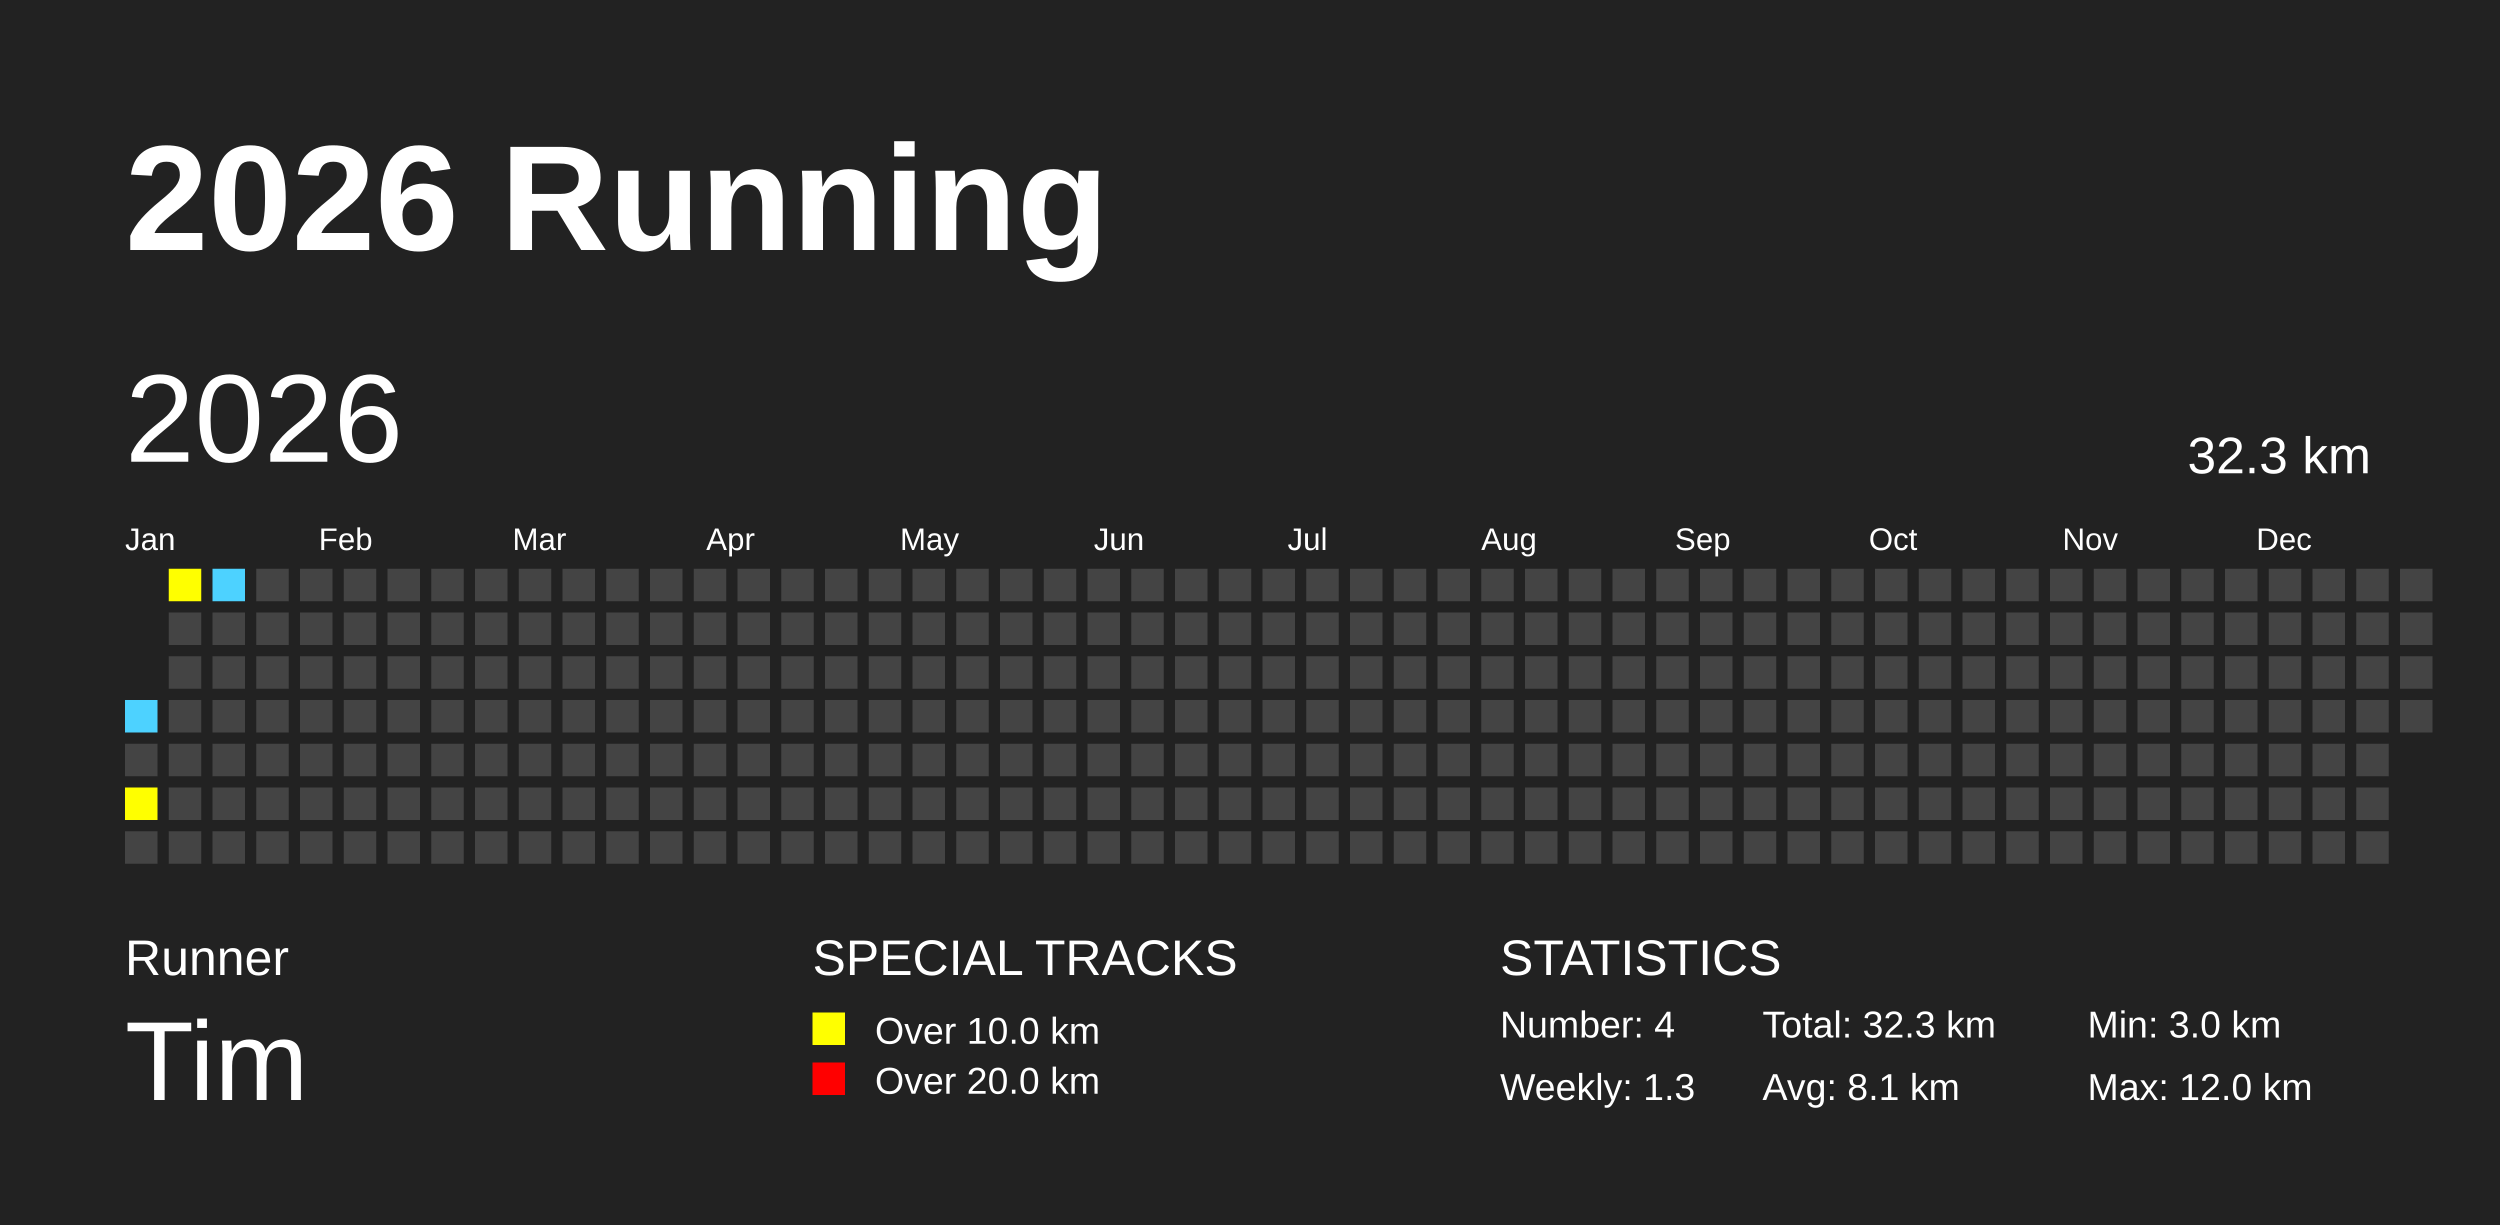
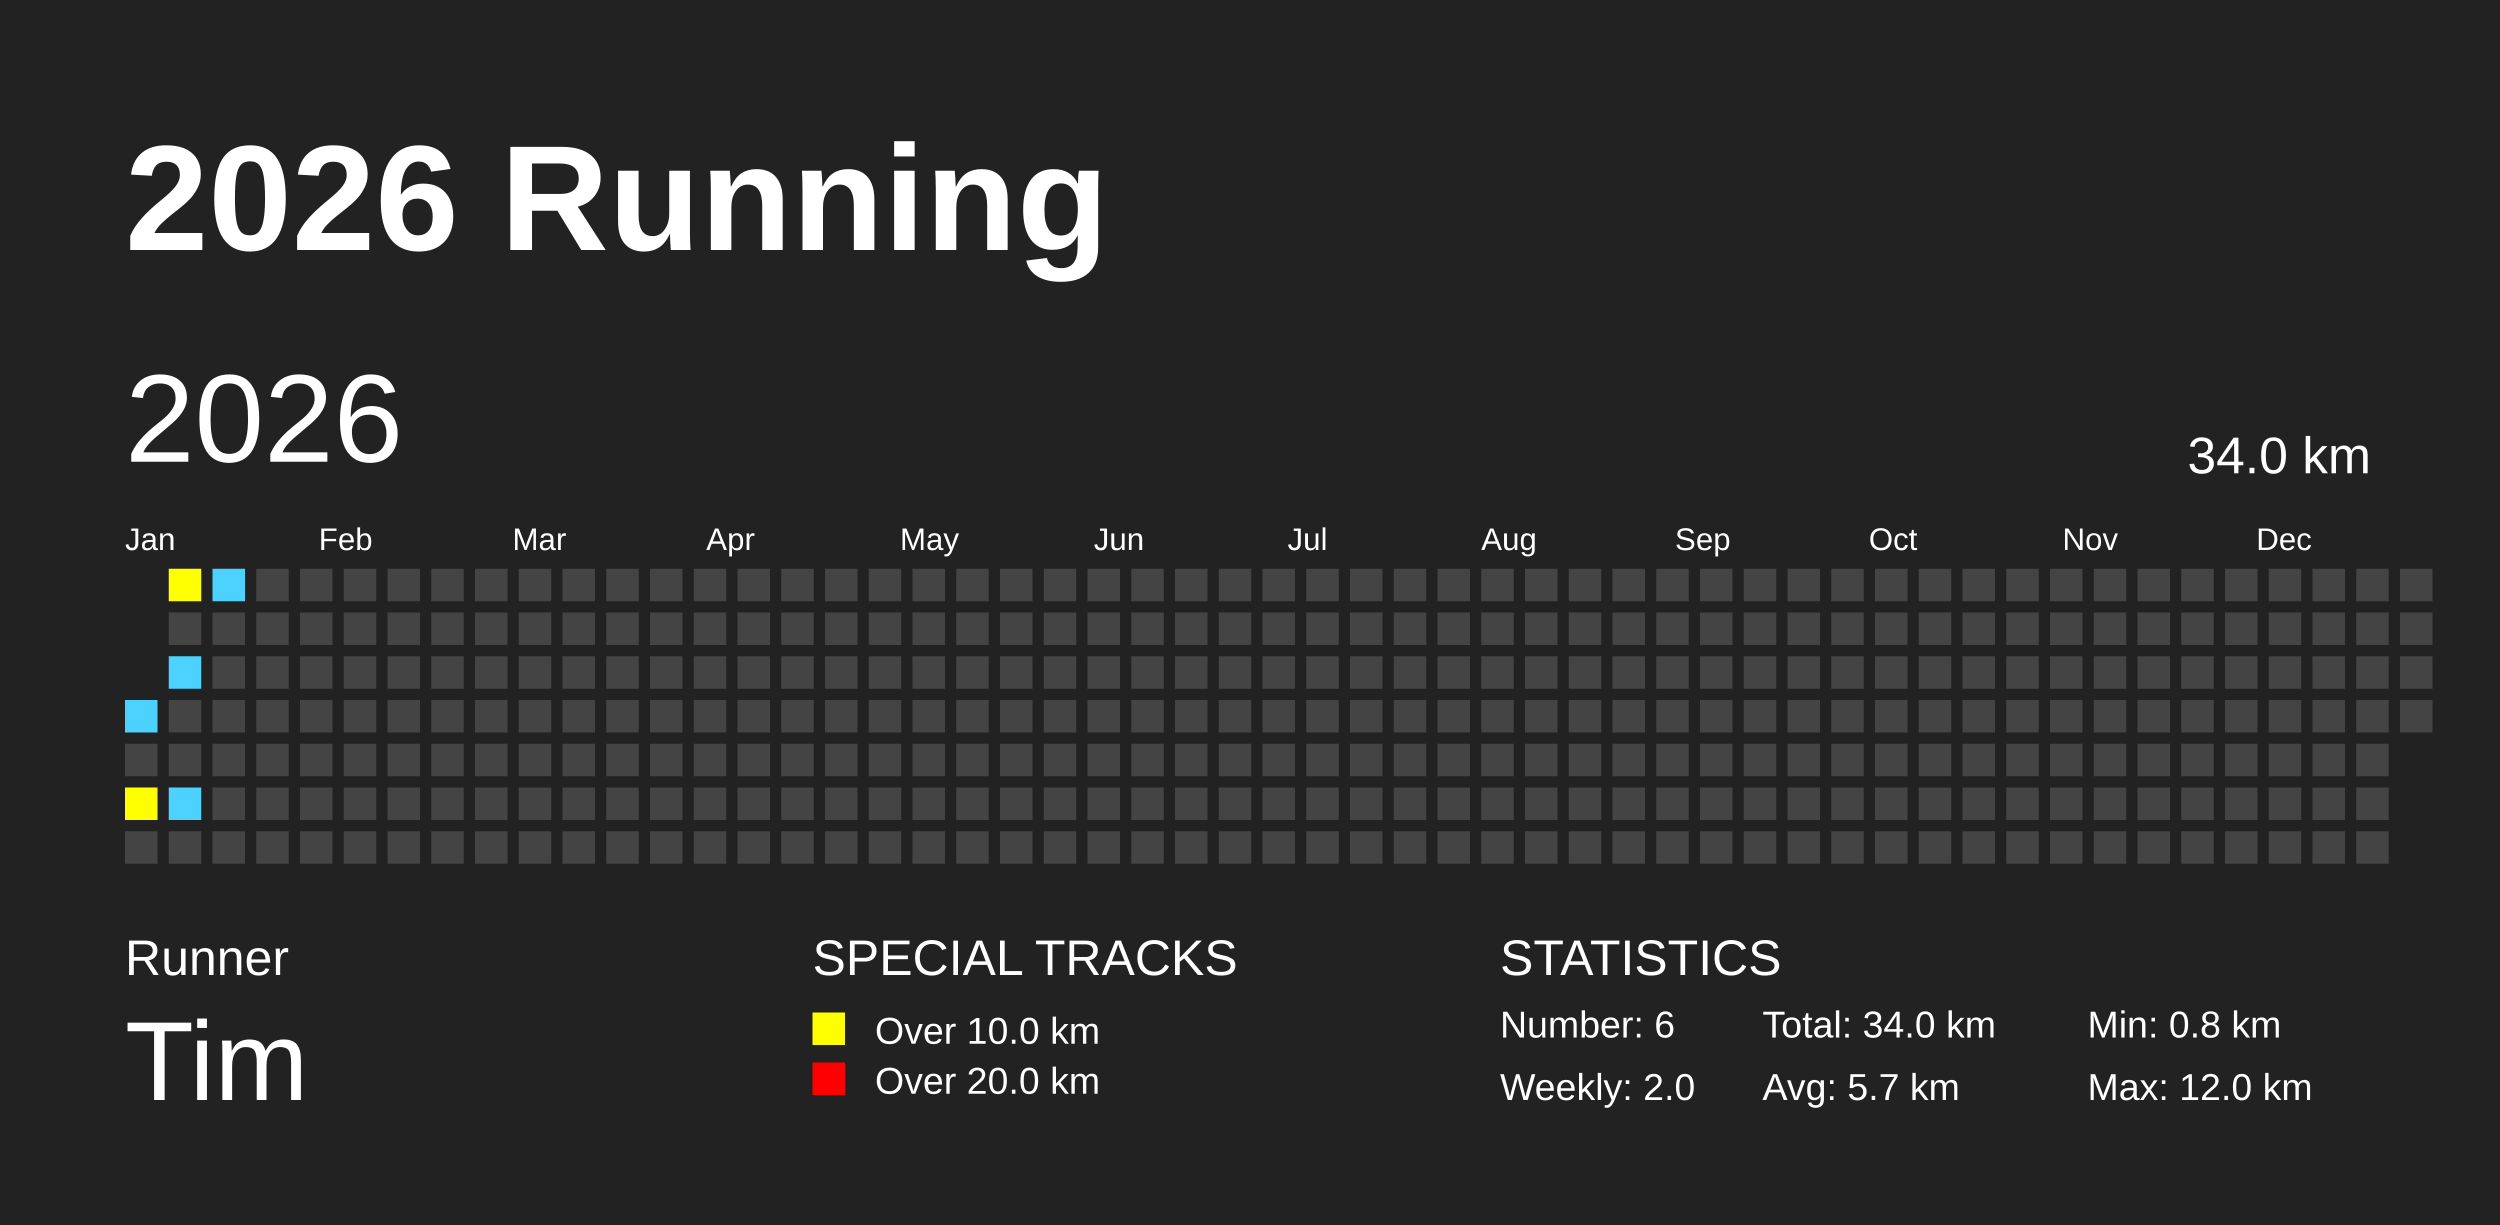
<svg xmlns="http://www.w3.org/2000/svg" baseProfile="full" height="98mm" version="1.1" viewBox="0,0,200,98" width="200mm">
  <defs />
  <rect fill="#222222" height="98" width="200" x="0" y="0" />
  <text fill="#FFFFFF" style="font-size:12px; font-family:Arial; font-weight:bold;" x="10" y="20">2026 Running</text>
  <text fill="#FFFFFF" style="font-size:4px; font-family:Arial" x="10" y="78">Runner</text>
  <text fill="#FFFFFF" style="font-size:9px; font-family:Arial" x="10" y="88">Tim</text>
  <text fill="#FFFFFF" style="font-size:4px; font-family:Arial" x="65" y="78">SPECIAL TRACKS</text>
  <rect fill="yellow" height="2.6" width="2.6" x="65" y="81" />
  <text fill="#FFFFFF" style="font-size:3px; font-family:Arial" x="70" y="83.5">Over 10.0 km</text>
  <rect fill="red" height="2.6" width="2.6" x="65" y="85" />
  <text fill="#FFFFFF" style="font-size:3px; font-family:Arial" x="70" y="87.5">Over 20.0 km</text>
  <text fill="#FFFFFF" style="font-size:4px; font-family:Arial" x="120" y="78">STATISTICS</text>
-   <text fill="#FFFFFF" style="font-size:3px; font-family:Arial" x="120" y="83">Number: 4</text>
-   <text fill="#FFFFFF" style="font-size:3px; font-family:Arial" x="120" y="88">Weekly: 1.3</text>
-   <text fill="#FFFFFF" style="font-size:3px; font-family:Arial" x="141" y="83">Total: 32.3 km</text>
-   <text fill="#FFFFFF" style="font-size:3px; font-family:Arial" x="141" y="88">Avg: 8.1 km</text>
-   <text fill="#FFFFFF" style="font-size:3px; font-family:Arial" x="167" y="83">Min: 3.0 km</text>
+   <text fill="#FFFFFF" style="font-size:3px; font-family:Arial" x="120" y="83">Number: 6</text>
+   <text fill="#FFFFFF" style="font-size:3px; font-family:Arial" x="120" y="88">Weekly: 2.0</text>
+   <text fill="#FFFFFF" style="font-size:3px; font-family:Arial" x="141" y="83">Total: 34.0 km</text>
+   <text fill="#FFFFFF" style="font-size:3px; font-family:Arial" x="141" y="88">Avg: 5.7 km</text>
+   <text fill="#FFFFFF" style="font-size:3px; font-family:Arial" x="167" y="83">Min: 0.8 km</text>
  <text fill="#FFFFFF" style="font-size:3px; font-family:Arial" x="167" y="88">Max: 12.0 km</text>
  <text dominant-baseline="hanging" fill="#FFFFFF" style="font-size:10.0px; font-family:Arial;" x="10" y="30">2026</text>
-   <text dominant-baseline="hanging" fill="#FFFFFF" style="font-size:4.125px; font-family:Arial;" x="175" y="35">32.3 km</text>
+   <text dominant-baseline="hanging" fill="#FFFFFF" style="font-size:4.125px; font-family:Arial;" x="175" y="35">34.0 km</text>
  <text fill="#FFFFFF" style="font-size:2.5px; font-family:Arial" x="10.0" y="44">Jan</text>
  <text fill="#FFFFFF" style="font-size:2.5px; font-family:Arial" x="25.5" y="44">Feb</text>
  <text fill="#FFFFFF" style="font-size:2.5px; font-family:Arial" x="41.0" y="44">Mar</text>
  <text fill="#FFFFFF" style="font-size:2.5px; font-family:Arial" x="56.5" y="44">Apr</text>
  <text fill="#FFFFFF" style="font-size:2.5px; font-family:Arial" x="72.0" y="44">May</text>
  <text fill="#FFFFFF" style="font-size:2.5px; font-family:Arial" x="87.5" y="44">Jun</text>
  <text fill="#FFFFFF" style="font-size:2.5px; font-family:Arial" x="103.0" y="44">Jul</text>
  <text fill="#FFFFFF" style="font-size:2.5px; font-family:Arial" x="118.5" y="44">Aug</text>
  <text fill="#FFFFFF" style="font-size:2.5px; font-family:Arial" x="134.0" y="44">Sep</text>
  <text fill="#FFFFFF" style="font-size:2.5px; font-family:Arial" x="149.5" y="44">Oct</text>
  <text fill="#FFFFFF" style="font-size:2.5px; font-family:Arial" x="165.0" y="44">Nov</text>
  <text fill="#FFFFFF" style="font-size:2.5px; font-family:Arial" x="180.5" y="44">Dec</text>
  <rect fill="#4DD2FF" height="2.6" width="2.6" x="10.0" y="56.0" />
  <rect fill="#444444" height="2.6" width="2.6" x="10.0" y="59.5" />
  <rect fill="yellow" height="2.6" width="2.6" x="10.0" y="63.0" />
  <rect fill="#444444" height="2.6" width="2.6" x="10.0" y="66.5" />
  <rect fill="yellow" height="2.6" width="2.6" x="13.5" y="45.5" />
  <rect fill="#444444" height="2.6" width="2.6" x="13.5" y="49.0" />
-   <rect fill="#444444" height="2.6" width="2.6" x="13.5" y="52.5" />
+   <rect fill="#4DD2FF" height="2.6" width="2.6" x="13.5" y="52.5" />
  <rect fill="#444444" height="2.6" width="2.6" x="13.5" y="56.0" />
  <rect fill="#444444" height="2.6" width="2.6" x="13.5" y="59.5" />
-   <rect fill="#444444" height="2.6" width="2.6" x="13.5" y="63.0" />
+   <rect fill="#4DD2FF" height="2.6" width="2.6" x="13.5" y="63.0" />
  <rect fill="#444444" height="2.6" width="2.6" x="13.5" y="66.5" />
  <rect fill="#4DD2FF" height="2.6" width="2.6" x="17.0" y="45.5" />
  <rect fill="#444444" height="2.6" width="2.6" x="17.0" y="49.0" />
  <rect fill="#444444" height="2.6" width="2.6" x="17.0" y="52.5" />
  <rect fill="#444444" height="2.6" width="2.6" x="17.0" y="56.0" />
  <rect fill="#444444" height="2.6" width="2.6" x="17.0" y="59.5" />
  <rect fill="#444444" height="2.6" width="2.6" x="17.0" y="63.0" />
  <rect fill="#444444" height="2.6" width="2.6" x="17.0" y="66.5" />
  <rect fill="#444444" height="2.6" width="2.6" x="20.5" y="45.5" />
  <rect fill="#444444" height="2.6" width="2.6" x="20.5" y="49.0" />
  <rect fill="#444444" height="2.6" width="2.6" x="20.5" y="52.5" />
  <rect fill="#444444" height="2.6" width="2.6" x="20.5" y="56.0" />
  <rect fill="#444444" height="2.6" width="2.6" x="20.5" y="59.5" />
  <rect fill="#444444" height="2.6" width="2.6" x="20.5" y="63.0" />
  <rect fill="#444444" height="2.6" width="2.6" x="20.5" y="66.5" />
  <rect fill="#444444" height="2.6" width="2.6" x="24.0" y="45.5" />
  <rect fill="#444444" height="2.6" width="2.6" x="24.0" y="49.0" />
  <rect fill="#444444" height="2.6" width="2.6" x="24.0" y="52.5" />
  <rect fill="#444444" height="2.6" width="2.6" x="24.0" y="56.0" />
  <rect fill="#444444" height="2.6" width="2.6" x="24.0" y="59.5" />
  <rect fill="#444444" height="2.6" width="2.6" x="24.0" y="63.0" />
  <rect fill="#444444" height="2.6" width="2.6" x="24.0" y="66.5" />
  <rect fill="#444444" height="2.6" width="2.6" x="27.5" y="45.5" />
  <rect fill="#444444" height="2.6" width="2.6" x="27.5" y="49.0" />
  <rect fill="#444444" height="2.6" width="2.6" x="27.5" y="52.5" />
  <rect fill="#444444" height="2.6" width="2.6" x="27.5" y="56.0" />
  <rect fill="#444444" height="2.6" width="2.6" x="27.5" y="59.5" />
  <rect fill="#444444" height="2.6" width="2.6" x="27.5" y="63.0" />
  <rect fill="#444444" height="2.6" width="2.6" x="27.5" y="66.5" />
  <rect fill="#444444" height="2.6" width="2.6" x="31.0" y="45.5" />
  <rect fill="#444444" height="2.6" width="2.6" x="31.0" y="49.0" />
  <rect fill="#444444" height="2.6" width="2.6" x="31.0" y="52.5" />
  <rect fill="#444444" height="2.6" width="2.6" x="31.0" y="56.0" />
  <rect fill="#444444" height="2.6" width="2.6" x="31.0" y="59.5" />
  <rect fill="#444444" height="2.6" width="2.6" x="31.0" y="63.0" />
  <rect fill="#444444" height="2.6" width="2.6" x="31.0" y="66.5" />
  <rect fill="#444444" height="2.6" width="2.6" x="34.5" y="45.5" />
  <rect fill="#444444" height="2.6" width="2.6" x="34.5" y="49.0" />
  <rect fill="#444444" height="2.6" width="2.6" x="34.5" y="52.5" />
  <rect fill="#444444" height="2.6" width="2.6" x="34.5" y="56.0" />
  <rect fill="#444444" height="2.6" width="2.6" x="34.5" y="59.5" />
  <rect fill="#444444" height="2.6" width="2.6" x="34.5" y="63.0" />
  <rect fill="#444444" height="2.6" width="2.6" x="34.5" y="66.5" />
  <rect fill="#444444" height="2.6" width="2.6" x="38.0" y="45.5" />
  <rect fill="#444444" height="2.6" width="2.6" x="38.0" y="49.0" />
  <rect fill="#444444" height="2.6" width="2.6" x="38.0" y="52.5" />
  <rect fill="#444444" height="2.6" width="2.6" x="38.0" y="56.0" />
  <rect fill="#444444" height="2.6" width="2.6" x="38.0" y="59.5" />
  <rect fill="#444444" height="2.6" width="2.6" x="38.0" y="63.0" />
  <rect fill="#444444" height="2.6" width="2.6" x="38.0" y="66.5" />
  <rect fill="#444444" height="2.6" width="2.6" x="41.5" y="45.5" />
  <rect fill="#444444" height="2.6" width="2.6" x="41.5" y="49.0" />
  <rect fill="#444444" height="2.6" width="2.6" x="41.5" y="52.5" />
  <rect fill="#444444" height="2.6" width="2.6" x="41.5" y="56.0" />
  <rect fill="#444444" height="2.6" width="2.6" x="41.5" y="59.5" />
  <rect fill="#444444" height="2.6" width="2.6" x="41.5" y="63.0" />
  <rect fill="#444444" height="2.6" width="2.6" x="41.5" y="66.5" />
  <rect fill="#444444" height="2.6" width="2.6" x="45.0" y="45.5" />
  <rect fill="#444444" height="2.6" width="2.6" x="45.0" y="49.0" />
  <rect fill="#444444" height="2.6" width="2.6" x="45.0" y="52.5" />
  <rect fill="#444444" height="2.6" width="2.6" x="45.0" y="56.0" />
  <rect fill="#444444" height="2.6" width="2.6" x="45.0" y="59.5" />
  <rect fill="#444444" height="2.6" width="2.6" x="45.0" y="63.0" />
  <rect fill="#444444" height="2.6" width="2.6" x="45.0" y="66.5" />
  <rect fill="#444444" height="2.6" width="2.6" x="48.5" y="45.5" />
  <rect fill="#444444" height="2.6" width="2.6" x="48.5" y="49.0" />
  <rect fill="#444444" height="2.6" width="2.6" x="48.5" y="52.5" />
  <rect fill="#444444" height="2.6" width="2.6" x="48.5" y="56.0" />
  <rect fill="#444444" height="2.6" width="2.6" x="48.5" y="59.5" />
  <rect fill="#444444" height="2.6" width="2.6" x="48.5" y="63.0" />
  <rect fill="#444444" height="2.6" width="2.6" x="48.5" y="66.5" />
  <rect fill="#444444" height="2.6" width="2.6" x="52.0" y="45.5" />
  <rect fill="#444444" height="2.6" width="2.6" x="52.0" y="49.0" />
  <rect fill="#444444" height="2.6" width="2.6" x="52.0" y="52.5" />
  <rect fill="#444444" height="2.6" width="2.6" x="52.0" y="56.0" />
  <rect fill="#444444" height="2.6" width="2.6" x="52.0" y="59.5" />
  <rect fill="#444444" height="2.6" width="2.6" x="52.0" y="63.0" />
  <rect fill="#444444" height="2.6" width="2.6" x="52.0" y="66.5" />
  <rect fill="#444444" height="2.6" width="2.6" x="55.5" y="45.5" />
  <rect fill="#444444" height="2.6" width="2.6" x="55.5" y="49.0" />
  <rect fill="#444444" height="2.6" width="2.6" x="55.5" y="52.5" />
  <rect fill="#444444" height="2.6" width="2.6" x="55.5" y="56.0" />
  <rect fill="#444444" height="2.6" width="2.6" x="55.5" y="59.5" />
  <rect fill="#444444" height="2.6" width="2.6" x="55.5" y="63.0" />
  <rect fill="#444444" height="2.6" width="2.6" x="55.5" y="66.5" />
  <rect fill="#444444" height="2.6" width="2.6" x="59.0" y="45.5" />
  <rect fill="#444444" height="2.6" width="2.6" x="59.0" y="49.0" />
  <rect fill="#444444" height="2.6" width="2.6" x="59.0" y="52.5" />
  <rect fill="#444444" height="2.6" width="2.6" x="59.0" y="56.0" />
  <rect fill="#444444" height="2.6" width="2.6" x="59.0" y="59.5" />
  <rect fill="#444444" height="2.6" width="2.6" x="59.0" y="63.0" />
  <rect fill="#444444" height="2.6" width="2.6" x="59.0" y="66.5" />
  <rect fill="#444444" height="2.6" width="2.6" x="62.5" y="45.5" />
  <rect fill="#444444" height="2.6" width="2.6" x="62.5" y="49.0" />
  <rect fill="#444444" height="2.6" width="2.6" x="62.5" y="52.5" />
  <rect fill="#444444" height="2.6" width="2.6" x="62.5" y="56.0" />
  <rect fill="#444444" height="2.6" width="2.6" x="62.5" y="59.5" />
  <rect fill="#444444" height="2.6" width="2.6" x="62.5" y="63.0" />
  <rect fill="#444444" height="2.6" width="2.6" x="62.5" y="66.5" />
  <rect fill="#444444" height="2.6" width="2.6" x="66.0" y="45.5" />
  <rect fill="#444444" height="2.6" width="2.6" x="66.0" y="49.0" />
  <rect fill="#444444" height="2.6" width="2.6" x="66.0" y="52.5" />
  <rect fill="#444444" height="2.6" width="2.6" x="66.0" y="56.0" />
  <rect fill="#444444" height="2.6" width="2.6" x="66.0" y="59.5" />
  <rect fill="#444444" height="2.6" width="2.6" x="66.0" y="63.0" />
  <rect fill="#444444" height="2.6" width="2.6" x="66.0" y="66.5" />
  <rect fill="#444444" height="2.6" width="2.6" x="69.5" y="45.5" />
  <rect fill="#444444" height="2.6" width="2.6" x="69.5" y="49.0" />
  <rect fill="#444444" height="2.6" width="2.6" x="69.5" y="52.5" />
  <rect fill="#444444" height="2.6" width="2.6" x="69.5" y="56.0" />
  <rect fill="#444444" height="2.6" width="2.6" x="69.5" y="59.5" />
  <rect fill="#444444" height="2.6" width="2.6" x="69.5" y="63.0" />
  <rect fill="#444444" height="2.6" width="2.6" x="69.5" y="66.5" />
  <rect fill="#444444" height="2.6" width="2.6" x="73.0" y="45.5" />
  <rect fill="#444444" height="2.6" width="2.6" x="73.0" y="49.0" />
  <rect fill="#444444" height="2.6" width="2.6" x="73.0" y="52.5" />
  <rect fill="#444444" height="2.6" width="2.6" x="73.0" y="56.0" />
  <rect fill="#444444" height="2.6" width="2.6" x="73.0" y="59.5" />
  <rect fill="#444444" height="2.6" width="2.6" x="73.0" y="63.0" />
  <rect fill="#444444" height="2.6" width="2.6" x="73.0" y="66.5" />
  <rect fill="#444444" height="2.6" width="2.6" x="76.5" y="45.5" />
  <rect fill="#444444" height="2.6" width="2.6" x="76.5" y="49.0" />
  <rect fill="#444444" height="2.6" width="2.6" x="76.5" y="52.5" />
  <rect fill="#444444" height="2.6" width="2.6" x="76.5" y="56.0" />
  <rect fill="#444444" height="2.6" width="2.6" x="76.5" y="59.5" />
  <rect fill="#444444" height="2.6" width="2.6" x="76.5" y="63.0" />
  <rect fill="#444444" height="2.6" width="2.6" x="76.5" y="66.5" />
  <rect fill="#444444" height="2.6" width="2.6" x="80.0" y="45.5" />
  <rect fill="#444444" height="2.6" width="2.6" x="80.0" y="49.0" />
  <rect fill="#444444" height="2.6" width="2.6" x="80.0" y="52.5" />
  <rect fill="#444444" height="2.6" width="2.6" x="80.0" y="56.0" />
  <rect fill="#444444" height="2.6" width="2.6" x="80.0" y="59.5" />
  <rect fill="#444444" height="2.6" width="2.6" x="80.0" y="63.0" />
  <rect fill="#444444" height="2.6" width="2.6" x="80.0" y="66.5" />
  <rect fill="#444444" height="2.6" width="2.6" x="83.5" y="45.5" />
  <rect fill="#444444" height="2.6" width="2.6" x="83.5" y="49.0" />
  <rect fill="#444444" height="2.6" width="2.6" x="83.5" y="52.5" />
  <rect fill="#444444" height="2.6" width="2.6" x="83.5" y="56.0" />
  <rect fill="#444444" height="2.6" width="2.6" x="83.5" y="59.5" />
  <rect fill="#444444" height="2.6" width="2.6" x="83.5" y="63.0" />
  <rect fill="#444444" height="2.6" width="2.6" x="83.5" y="66.5" />
  <rect fill="#444444" height="2.6" width="2.6" x="87.0" y="45.5" />
  <rect fill="#444444" height="2.6" width="2.6" x="87.0" y="49.0" />
  <rect fill="#444444" height="2.6" width="2.6" x="87.0" y="52.5" />
  <rect fill="#444444" height="2.6" width="2.6" x="87.0" y="56.0" />
  <rect fill="#444444" height="2.6" width="2.6" x="87.0" y="59.5" />
  <rect fill="#444444" height="2.6" width="2.6" x="87.0" y="63.0" />
  <rect fill="#444444" height="2.6" width="2.6" x="87.0" y="66.5" />
  <rect fill="#444444" height="2.6" width="2.6" x="90.5" y="45.5" />
  <rect fill="#444444" height="2.6" width="2.6" x="90.5" y="49.0" />
  <rect fill="#444444" height="2.6" width="2.6" x="90.5" y="52.5" />
  <rect fill="#444444" height="2.6" width="2.6" x="90.5" y="56.0" />
  <rect fill="#444444" height="2.6" width="2.6" x="90.5" y="59.5" />
  <rect fill="#444444" height="2.6" width="2.6" x="90.5" y="63.0" />
  <rect fill="#444444" height="2.6" width="2.6" x="90.5" y="66.5" />
  <rect fill="#444444" height="2.6" width="2.6" x="94.0" y="45.5" />
  <rect fill="#444444" height="2.6" width="2.6" x="94.0" y="49.0" />
  <rect fill="#444444" height="2.6" width="2.6" x="94.0" y="52.5" />
  <rect fill="#444444" height="2.6" width="2.6" x="94.0" y="56.0" />
  <rect fill="#444444" height="2.6" width="2.6" x="94.0" y="59.5" />
  <rect fill="#444444" height="2.6" width="2.6" x="94.0" y="63.0" />
  <rect fill="#444444" height="2.6" width="2.6" x="94.0" y="66.5" />
  <rect fill="#444444" height="2.6" width="2.6" x="97.5" y="45.5" />
  <rect fill="#444444" height="2.6" width="2.6" x="97.5" y="49.0" />
  <rect fill="#444444" height="2.6" width="2.6" x="97.5" y="52.5" />
  <rect fill="#444444" height="2.6" width="2.6" x="97.5" y="56.0" />
  <rect fill="#444444" height="2.6" width="2.6" x="97.5" y="59.5" />
  <rect fill="#444444" height="2.6" width="2.6" x="97.5" y="63.0" />
  <rect fill="#444444" height="2.6" width="2.6" x="97.5" y="66.5" />
  <rect fill="#444444" height="2.6" width="2.6" x="101.0" y="45.5" />
  <rect fill="#444444" height="2.6" width="2.6" x="101.0" y="49.0" />
  <rect fill="#444444" height="2.6" width="2.6" x="101.0" y="52.5" />
  <rect fill="#444444" height="2.6" width="2.6" x="101.0" y="56.0" />
  <rect fill="#444444" height="2.6" width="2.6" x="101.0" y="59.5" />
  <rect fill="#444444" height="2.6" width="2.6" x="101.0" y="63.0" />
  <rect fill="#444444" height="2.6" width="2.6" x="101.0" y="66.5" />
  <rect fill="#444444" height="2.6" width="2.6" x="104.5" y="45.5" />
  <rect fill="#444444" height="2.6" width="2.6" x="104.5" y="49.0" />
  <rect fill="#444444" height="2.6" width="2.6" x="104.5" y="52.5" />
  <rect fill="#444444" height="2.6" width="2.6" x="104.5" y="56.0" />
  <rect fill="#444444" height="2.6" width="2.6" x="104.5" y="59.5" />
  <rect fill="#444444" height="2.6" width="2.6" x="104.5" y="63.0" />
  <rect fill="#444444" height="2.6" width="2.6" x="104.5" y="66.5" />
  <rect fill="#444444" height="2.6" width="2.6" x="108.0" y="45.5" />
  <rect fill="#444444" height="2.6" width="2.6" x="108.0" y="49.0" />
  <rect fill="#444444" height="2.6" width="2.6" x="108.0" y="52.5" />
  <rect fill="#444444" height="2.6" width="2.6" x="108.0" y="56.0" />
  <rect fill="#444444" height="2.6" width="2.6" x="108.0" y="59.5" />
  <rect fill="#444444" height="2.6" width="2.6" x="108.0" y="63.0" />
  <rect fill="#444444" height="2.6" width="2.6" x="108.0" y="66.5" />
  <rect fill="#444444" height="2.6" width="2.6" x="111.5" y="45.5" />
  <rect fill="#444444" height="2.6" width="2.6" x="111.5" y="49.0" />
  <rect fill="#444444" height="2.6" width="2.6" x="111.5" y="52.5" />
  <rect fill="#444444" height="2.6" width="2.6" x="111.5" y="56.0" />
  <rect fill="#444444" height="2.6" width="2.6" x="111.5" y="59.5" />
  <rect fill="#444444" height="2.6" width="2.6" x="111.5" y="63.0" />
  <rect fill="#444444" height="2.6" width="2.6" x="111.5" y="66.5" />
  <rect fill="#444444" height="2.6" width="2.6" x="115.0" y="45.5" />
  <rect fill="#444444" height="2.6" width="2.6" x="115.0" y="49.0" />
  <rect fill="#444444" height="2.6" width="2.6" x="115.0" y="52.5" />
  <rect fill="#444444" height="2.6" width="2.6" x="115.0" y="56.0" />
  <rect fill="#444444" height="2.6" width="2.6" x="115.0" y="59.5" />
  <rect fill="#444444" height="2.6" width="2.6" x="115.0" y="63.0" />
  <rect fill="#444444" height="2.6" width="2.6" x="115.0" y="66.5" />
  <rect fill="#444444" height="2.6" width="2.6" x="118.5" y="45.5" />
  <rect fill="#444444" height="2.6" width="2.6" x="118.5" y="49.0" />
  <rect fill="#444444" height="2.6" width="2.6" x="118.5" y="52.5" />
  <rect fill="#444444" height="2.6" width="2.6" x="118.5" y="56.0" />
  <rect fill="#444444" height="2.6" width="2.6" x="118.5" y="59.5" />
  <rect fill="#444444" height="2.6" width="2.6" x="118.5" y="63.0" />
  <rect fill="#444444" height="2.6" width="2.6" x="118.5" y="66.5" />
  <rect fill="#444444" height="2.6" width="2.6" x="122.0" y="45.5" />
  <rect fill="#444444" height="2.6" width="2.6" x="122.0" y="49.0" />
  <rect fill="#444444" height="2.6" width="2.6" x="122.0" y="52.5" />
  <rect fill="#444444" height="2.6" width="2.6" x="122.0" y="56.0" />
  <rect fill="#444444" height="2.6" width="2.6" x="122.0" y="59.5" />
  <rect fill="#444444" height="2.6" width="2.6" x="122.0" y="63.0" />
  <rect fill="#444444" height="2.6" width="2.6" x="122.0" y="66.5" />
  <rect fill="#444444" height="2.6" width="2.6" x="125.5" y="45.5" />
  <rect fill="#444444" height="2.6" width="2.6" x="125.5" y="49.0" />
  <rect fill="#444444" height="2.6" width="2.6" x="125.5" y="52.5" />
  <rect fill="#444444" height="2.6" width="2.6" x="125.5" y="56.0" />
  <rect fill="#444444" height="2.6" width="2.6" x="125.5" y="59.5" />
  <rect fill="#444444" height="2.6" width="2.6" x="125.5" y="63.0" />
  <rect fill="#444444" height="2.6" width="2.6" x="125.5" y="66.5" />
  <rect fill="#444444" height="2.6" width="2.6" x="129.0" y="45.5" />
  <rect fill="#444444" height="2.6" width="2.6" x="129.0" y="49.0" />
  <rect fill="#444444" height="2.6" width="2.6" x="129.0" y="52.5" />
  <rect fill="#444444" height="2.6" width="2.6" x="129.0" y="56.0" />
  <rect fill="#444444" height="2.6" width="2.6" x="129.0" y="59.5" />
  <rect fill="#444444" height="2.6" width="2.6" x="129.0" y="63.0" />
  <rect fill="#444444" height="2.6" width="2.6" x="129.0" y="66.5" />
  <rect fill="#444444" height="2.6" width="2.6" x="132.5" y="45.5" />
  <rect fill="#444444" height="2.6" width="2.6" x="132.5" y="49.0" />
  <rect fill="#444444" height="2.6" width="2.6" x="132.5" y="52.5" />
  <rect fill="#444444" height="2.6" width="2.6" x="132.5" y="56.0" />
  <rect fill="#444444" height="2.6" width="2.6" x="132.5" y="59.5" />
  <rect fill="#444444" height="2.6" width="2.6" x="132.5" y="63.0" />
  <rect fill="#444444" height="2.6" width="2.6" x="132.5" y="66.5" />
  <rect fill="#444444" height="2.6" width="2.6" x="136.0" y="45.5" />
  <rect fill="#444444" height="2.6" width="2.6" x="136.0" y="49.0" />
  <rect fill="#444444" height="2.6" width="2.6" x="136.0" y="52.5" />
  <rect fill="#444444" height="2.6" width="2.6" x="136.0" y="56.0" />
  <rect fill="#444444" height="2.6" width="2.6" x="136.0" y="59.5" />
  <rect fill="#444444" height="2.6" width="2.6" x="136.0" y="63.0" />
  <rect fill="#444444" height="2.6" width="2.6" x="136.0" y="66.5" />
  <rect fill="#444444" height="2.6" width="2.6" x="139.5" y="45.5" />
  <rect fill="#444444" height="2.6" width="2.6" x="139.5" y="49.0" />
  <rect fill="#444444" height="2.6" width="2.6" x="139.5" y="52.5" />
  <rect fill="#444444" height="2.6" width="2.6" x="139.5" y="56.0" />
  <rect fill="#444444" height="2.6" width="2.6" x="139.5" y="59.5" />
  <rect fill="#444444" height="2.6" width="2.6" x="139.5" y="63.0" />
  <rect fill="#444444" height="2.6" width="2.6" x="139.5" y="66.5" />
  <rect fill="#444444" height="2.6" width="2.6" x="143.0" y="45.5" />
  <rect fill="#444444" height="2.6" width="2.6" x="143.0" y="49.0" />
  <rect fill="#444444" height="2.6" width="2.6" x="143.0" y="52.5" />
  <rect fill="#444444" height="2.6" width="2.6" x="143.0" y="56.0" />
  <rect fill="#444444" height="2.6" width="2.6" x="143.0" y="59.5" />
  <rect fill="#444444" height="2.6" width="2.6" x="143.0" y="63.0" />
  <rect fill="#444444" height="2.6" width="2.6" x="143.0" y="66.5" />
  <rect fill="#444444" height="2.6" width="2.6" x="146.5" y="45.5" />
  <rect fill="#444444" height="2.6" width="2.6" x="146.5" y="49.0" />
  <rect fill="#444444" height="2.6" width="2.6" x="146.5" y="52.5" />
  <rect fill="#444444" height="2.6" width="2.6" x="146.5" y="56.0" />
  <rect fill="#444444" height="2.6" width="2.6" x="146.5" y="59.5" />
  <rect fill="#444444" height="2.6" width="2.6" x="146.5" y="63.0" />
  <rect fill="#444444" height="2.6" width="2.6" x="146.5" y="66.5" />
  <rect fill="#444444" height="2.6" width="2.6" x="150.0" y="45.5" />
  <rect fill="#444444" height="2.6" width="2.6" x="150.0" y="49.0" />
  <rect fill="#444444" height="2.6" width="2.6" x="150.0" y="52.5" />
  <rect fill="#444444" height="2.6" width="2.6" x="150.0" y="56.0" />
  <rect fill="#444444" height="2.6" width="2.6" x="150.0" y="59.5" />
  <rect fill="#444444" height="2.6" width="2.6" x="150.0" y="63.0" />
  <rect fill="#444444" height="2.6" width="2.6" x="150.0" y="66.5" />
  <rect fill="#444444" height="2.6" width="2.6" x="153.5" y="45.5" />
  <rect fill="#444444" height="2.6" width="2.6" x="153.5" y="49.0" />
  <rect fill="#444444" height="2.6" width="2.6" x="153.5" y="52.5" />
  <rect fill="#444444" height="2.6" width="2.6" x="153.5" y="56.0" />
  <rect fill="#444444" height="2.6" width="2.6" x="153.5" y="59.5" />
  <rect fill="#444444" height="2.6" width="2.6" x="153.5" y="63.0" />
  <rect fill="#444444" height="2.6" width="2.6" x="153.5" y="66.5" />
  <rect fill="#444444" height="2.6" width="2.6" x="157.0" y="45.5" />
  <rect fill="#444444" height="2.6" width="2.6" x="157.0" y="49.0" />
  <rect fill="#444444" height="2.6" width="2.6" x="157.0" y="52.5" />
  <rect fill="#444444" height="2.6" width="2.6" x="157.0" y="56.0" />
  <rect fill="#444444" height="2.6" width="2.6" x="157.0" y="59.5" />
  <rect fill="#444444" height="2.6" width="2.6" x="157.0" y="63.0" />
  <rect fill="#444444" height="2.6" width="2.6" x="157.0" y="66.5" />
  <rect fill="#444444" height="2.6" width="2.6" x="160.5" y="45.5" />
  <rect fill="#444444" height="2.6" width="2.6" x="160.5" y="49.0" />
  <rect fill="#444444" height="2.6" width="2.6" x="160.5" y="52.5" />
  <rect fill="#444444" height="2.6" width="2.6" x="160.5" y="56.0" />
  <rect fill="#444444" height="2.6" width="2.6" x="160.5" y="59.5" />
  <rect fill="#444444" height="2.6" width="2.6" x="160.5" y="63.0" />
  <rect fill="#444444" height="2.6" width="2.6" x="160.5" y="66.5" />
  <rect fill="#444444" height="2.6" width="2.6" x="164.0" y="45.5" />
  <rect fill="#444444" height="2.6" width="2.6" x="164.0" y="49.0" />
  <rect fill="#444444" height="2.6" width="2.6" x="164.0" y="52.5" />
  <rect fill="#444444" height="2.6" width="2.6" x="164.0" y="56.0" />
  <rect fill="#444444" height="2.6" width="2.6" x="164.0" y="59.5" />
  <rect fill="#444444" height="2.6" width="2.6" x="164.0" y="63.0" />
  <rect fill="#444444" height="2.6" width="2.6" x="164.0" y="66.5" />
  <rect fill="#444444" height="2.6" width="2.6" x="167.5" y="45.5" />
  <rect fill="#444444" height="2.6" width="2.6" x="167.5" y="49.0" />
  <rect fill="#444444" height="2.6" width="2.6" x="167.5" y="52.5" />
  <rect fill="#444444" height="2.6" width="2.6" x="167.5" y="56.0" />
  <rect fill="#444444" height="2.6" width="2.6" x="167.5" y="59.5" />
  <rect fill="#444444" height="2.6" width="2.6" x="167.5" y="63.0" />
  <rect fill="#444444" height="2.6" width="2.6" x="167.5" y="66.5" />
  <rect fill="#444444" height="2.6" width="2.6" x="171.0" y="45.5" />
  <rect fill="#444444" height="2.6" width="2.6" x="171.0" y="49.0" />
  <rect fill="#444444" height="2.6" width="2.6" x="171.0" y="52.5" />
  <rect fill="#444444" height="2.6" width="2.6" x="171.0" y="56.0" />
  <rect fill="#444444" height="2.6" width="2.6" x="171.0" y="59.5" />
  <rect fill="#444444" height="2.6" width="2.6" x="171.0" y="63.0" />
  <rect fill="#444444" height="2.6" width="2.6" x="171.0" y="66.5" />
  <rect fill="#444444" height="2.6" width="2.6" x="174.5" y="45.5" />
  <rect fill="#444444" height="2.6" width="2.6" x="174.5" y="49.0" />
  <rect fill="#444444" height="2.6" width="2.6" x="174.5" y="52.5" />
  <rect fill="#444444" height="2.6" width="2.6" x="174.5" y="56.0" />
  <rect fill="#444444" height="2.6" width="2.6" x="174.5" y="59.5" />
  <rect fill="#444444" height="2.6" width="2.6" x="174.5" y="63.0" />
  <rect fill="#444444" height="2.6" width="2.6" x="174.5" y="66.5" />
  <rect fill="#444444" height="2.6" width="2.6" x="178.0" y="45.5" />
  <rect fill="#444444" height="2.6" width="2.6" x="178.0" y="49.0" />
  <rect fill="#444444" height="2.6" width="2.6" x="178.0" y="52.5" />
  <rect fill="#444444" height="2.6" width="2.6" x="178.0" y="56.0" />
  <rect fill="#444444" height="2.6" width="2.6" x="178.0" y="59.5" />
  <rect fill="#444444" height="2.6" width="2.6" x="178.0" y="63.0" />
  <rect fill="#444444" height="2.6" width="2.6" x="178.0" y="66.5" />
  <rect fill="#444444" height="2.6" width="2.6" x="181.5" y="45.5" />
  <rect fill="#444444" height="2.6" width="2.6" x="181.5" y="49.0" />
  <rect fill="#444444" height="2.6" width="2.6" x="181.5" y="52.5" />
  <rect fill="#444444" height="2.6" width="2.6" x="181.5" y="56.0" />
  <rect fill="#444444" height="2.6" width="2.6" x="181.5" y="59.5" />
  <rect fill="#444444" height="2.6" width="2.6" x="181.5" y="63.0" />
  <rect fill="#444444" height="2.6" width="2.6" x="181.5" y="66.5" />
  <rect fill="#444444" height="2.6" width="2.6" x="185.0" y="45.5" />
  <rect fill="#444444" height="2.6" width="2.6" x="185.0" y="49.0" />
  <rect fill="#444444" height="2.6" width="2.6" x="185.0" y="52.5" />
  <rect fill="#444444" height="2.6" width="2.6" x="185.0" y="56.0" />
  <rect fill="#444444" height="2.6" width="2.6" x="185.0" y="59.5" />
  <rect fill="#444444" height="2.6" width="2.6" x="185.0" y="63.0" />
  <rect fill="#444444" height="2.6" width="2.6" x="185.0" y="66.5" />
  <rect fill="#444444" height="2.6" width="2.6" x="188.5" y="45.5" />
  <rect fill="#444444" height="2.6" width="2.6" x="188.5" y="49.0" />
  <rect fill="#444444" height="2.6" width="2.6" x="188.5" y="52.5" />
  <rect fill="#444444" height="2.6" width="2.6" x="188.5" y="56.0" />
  <rect fill="#444444" height="2.6" width="2.6" x="188.5" y="59.5" />
  <rect fill="#444444" height="2.6" width="2.6" x="188.5" y="63.0" />
  <rect fill="#444444" height="2.6" width="2.6" x="188.5" y="66.5" />
  <rect fill="#444444" height="2.6" width="2.6" x="192.0" y="45.5" />
  <rect fill="#444444" height="2.6" width="2.6" x="192.0" y="49.0" />
  <rect fill="#444444" height="2.6" width="2.6" x="192.0" y="52.5" />
  <rect fill="#444444" height="2.6" width="2.6" x="192.0" y="56.0" />
</svg>
